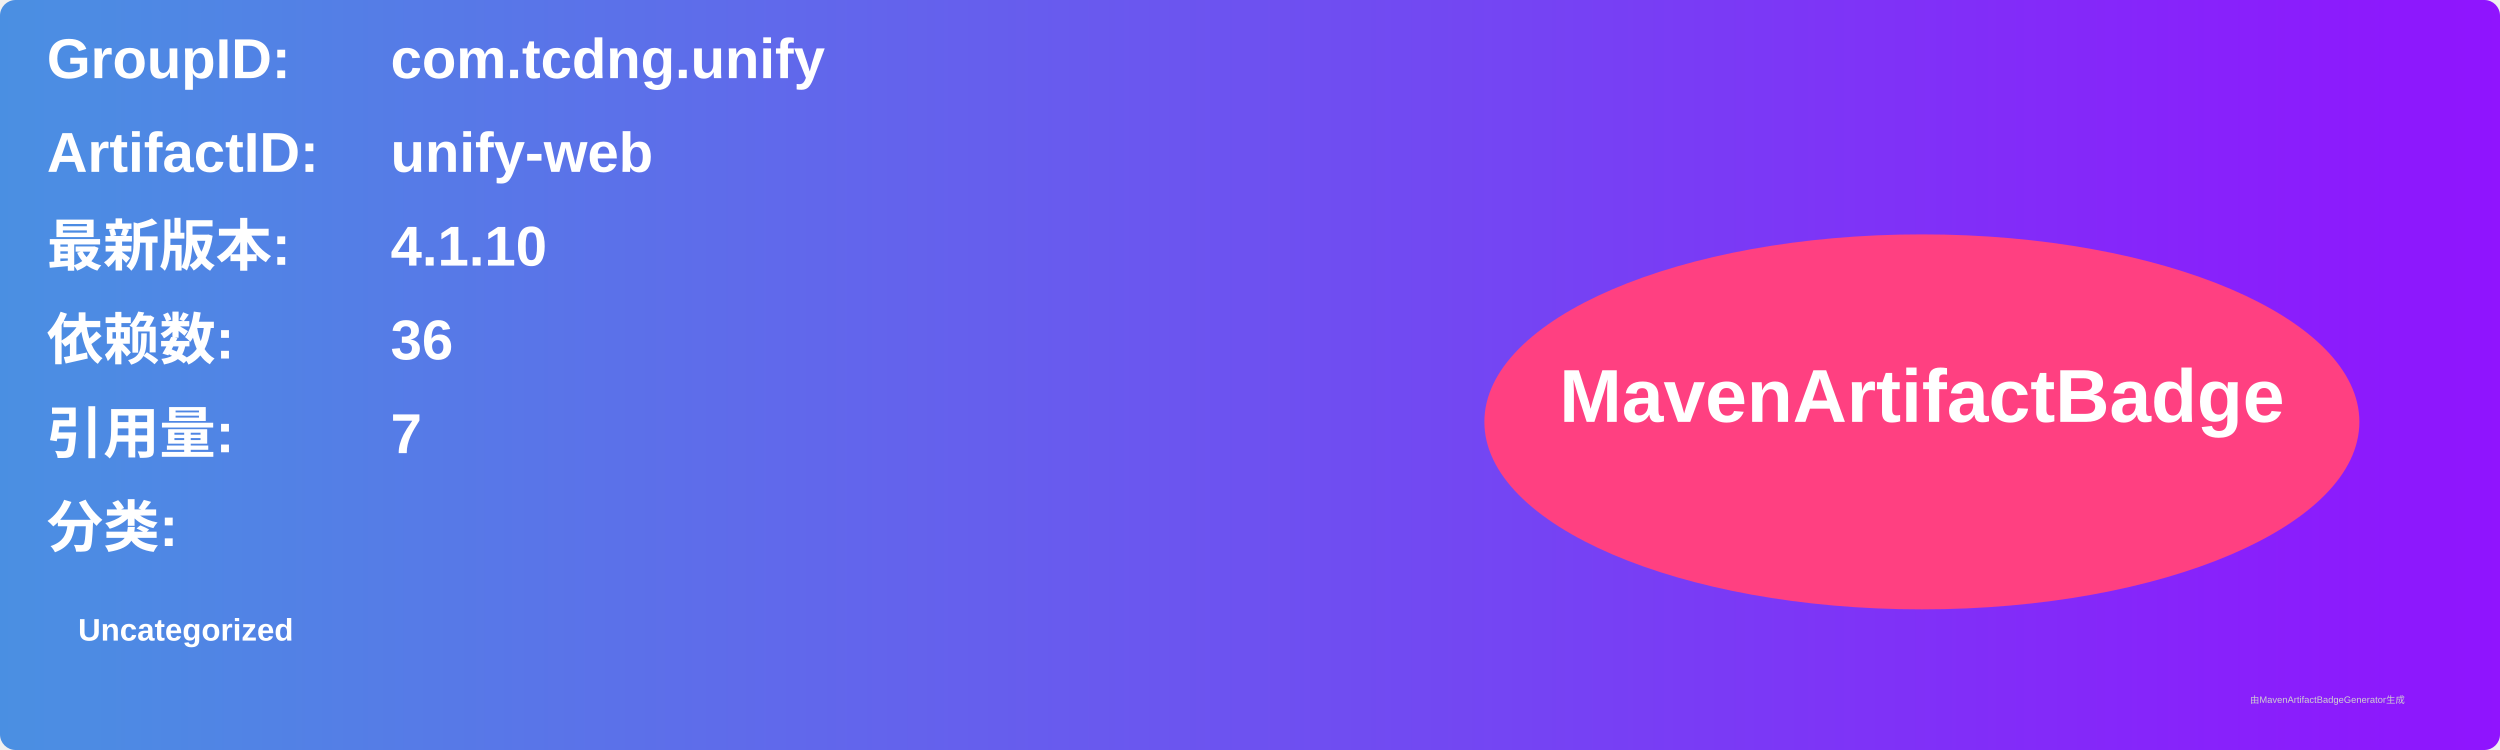
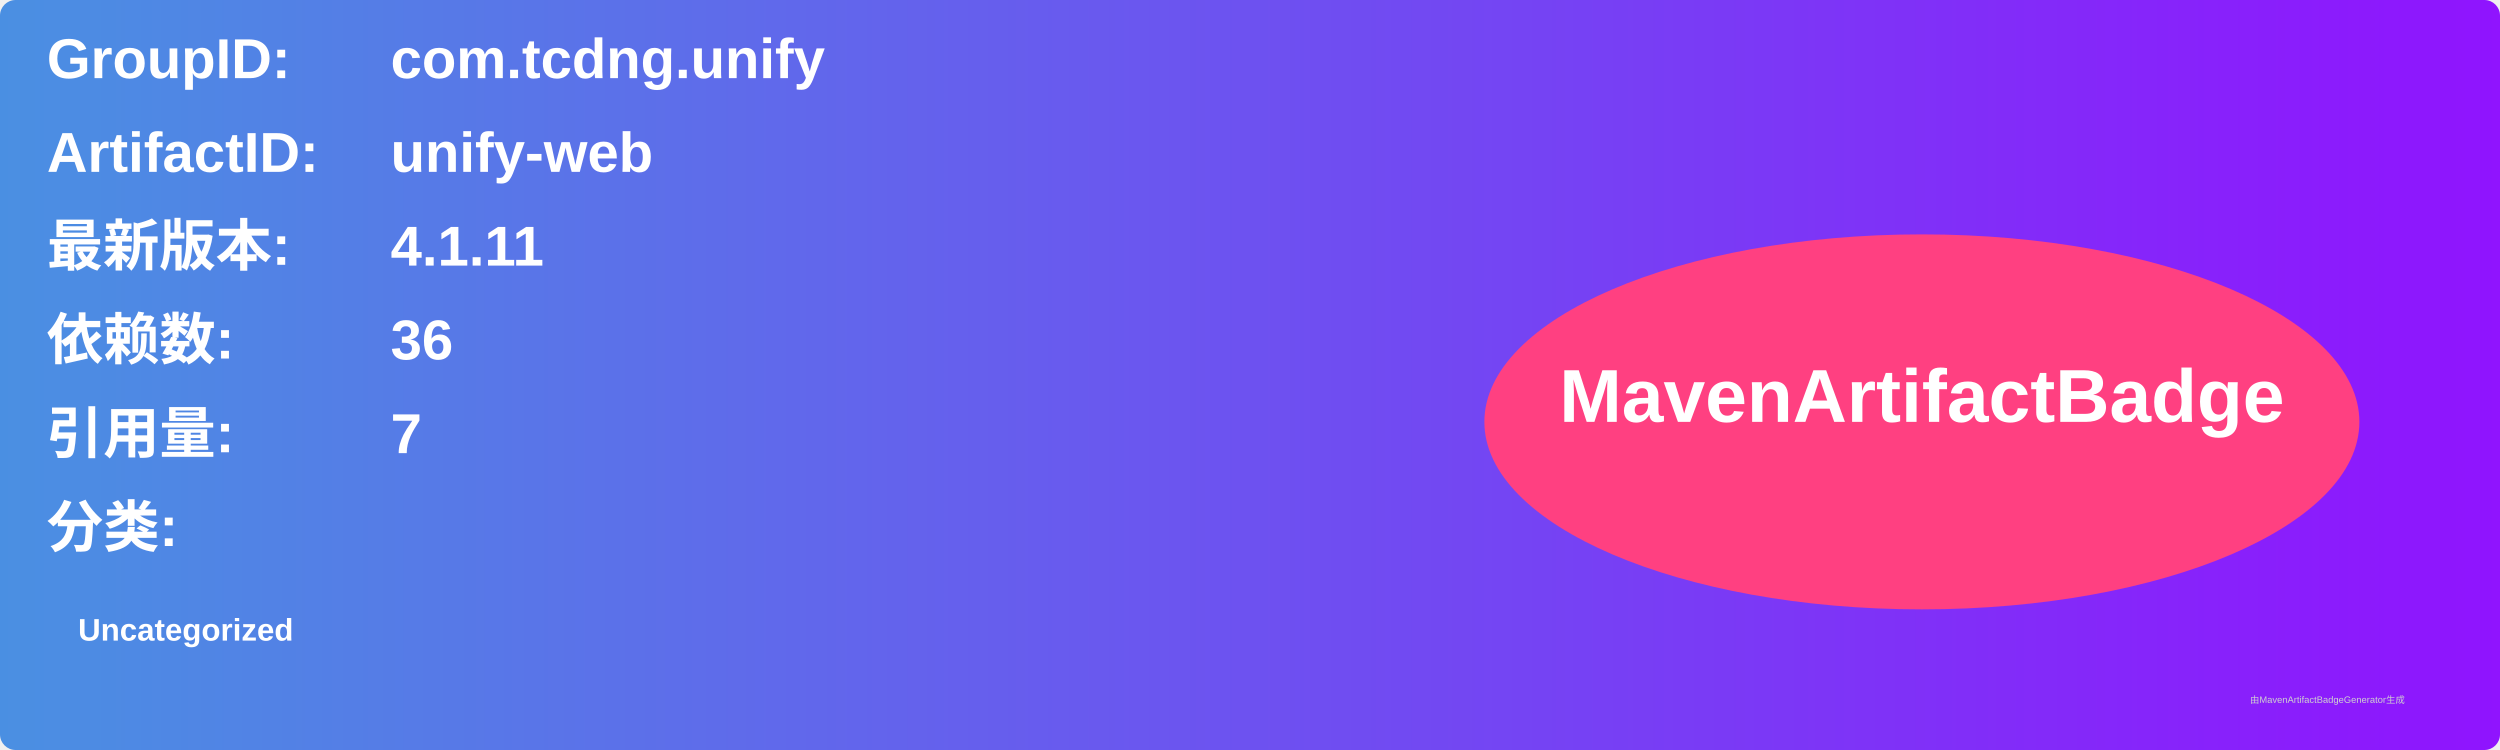
<svg xmlns="http://www.w3.org/2000/svg" width="800" height="240" viewBox="0 0 800 240">
  <linearGradient id="grad" x1="0%" y1="0%" x2="100%" y2="0%">
    <stop offset="0%" stop-color="#4a90e2" />
    <stop offset="100%" stop-color="#9013fe" />
  </linearGradient>
  <rect width="100%" height="100%" rx="5" ry="5" fill="url(#grad)" />
  <g transform="translate(15, 15)">
    <text x="0" y="10" font-family="Arial" font-size="18" fill="white" font-weight="bold" width="260">GroupID:</text>
    <text x="110" y="10" font-family="Arial" font-size="18" fill="white" font-weight="bold" width="460">com.tcdng.unify</text>
    <text x="0" y="40" font-family="Arial" font-size="18" fill="white" font-weight="bold" width="260">ArtifactID:</text>
    <text x="110" y="40" font-family="Arial" font-size="18" fill="white" font-weight="bold" width="460">unify-web</text>
    <text x="0" y="70" font-family="Arial" font-size="18" fill="white" font-weight="bold">最新版本:</text>
    <text x="110" y="70" font-family="Arial" font-size="18" fill="white" font-weight="bold">
-       <tspan font-weight="bold">4.1.10</tspan>
+       <tspan font-weight="bold">4.1.11</tspan>
    </text>
    <text x="0" y="100" font-family="Arial" font-size="18" fill="white" font-weight="bold">依赖数: </text>
    <text x="110" y="100" font-family="Arial" font-size="18" fill="white">
      <tspan font-weight="bold">36</tspan>
    </text>
    <text x="0" y="130" font-family="Arial" font-size="18" fill="white" font-weight="bold">引用量: </text>
    <text x="110" y="130" font-family="Arial" font-size="18" fill="white">
      <tspan font-weight="bold">7</tspan>
    </text>
    <text x="0" y="160" font-family="Arial" font-size="18" fill="white" font-weight="bold">分类:</text>
    <text x="10" y="190" font-family="Arial" font-size="10" fill="white">
      <tspan font-weight="bold">Uncategorized</tspan>
    </text>
    <ellipse cx="600" cy="120" rx="140" ry="60" fill="#ff4081" />
    <text x="600" y="120" text-anchor="middle" font-family="Arial" font-size="24" fill="white" font-weight="bold">MavenArtifactBadge</text>
  </g>
  <text x="720" y="225" font-family="Arial" font-size="3" fill="#d0d0d0">由MavenArtifactBadgeGenerator生成</text>
</svg>
